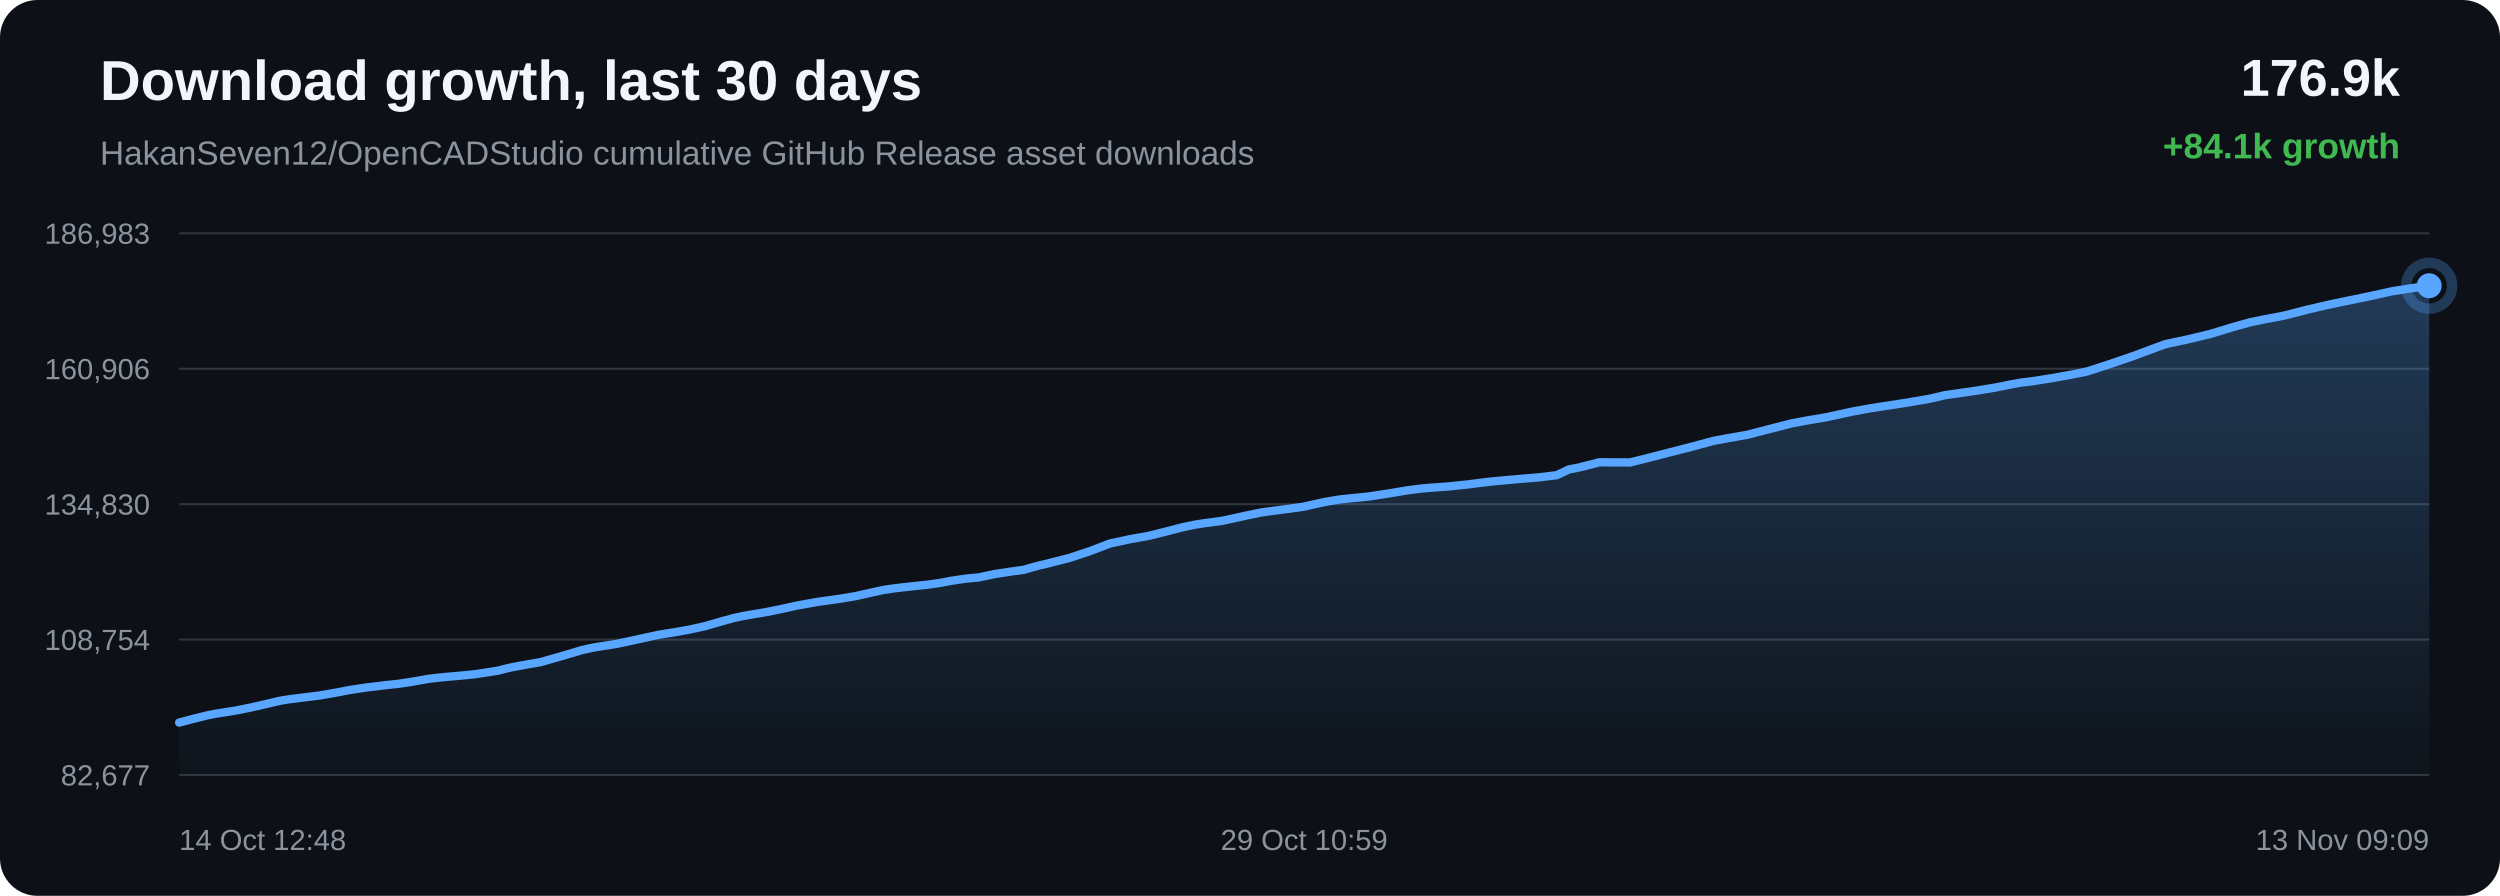
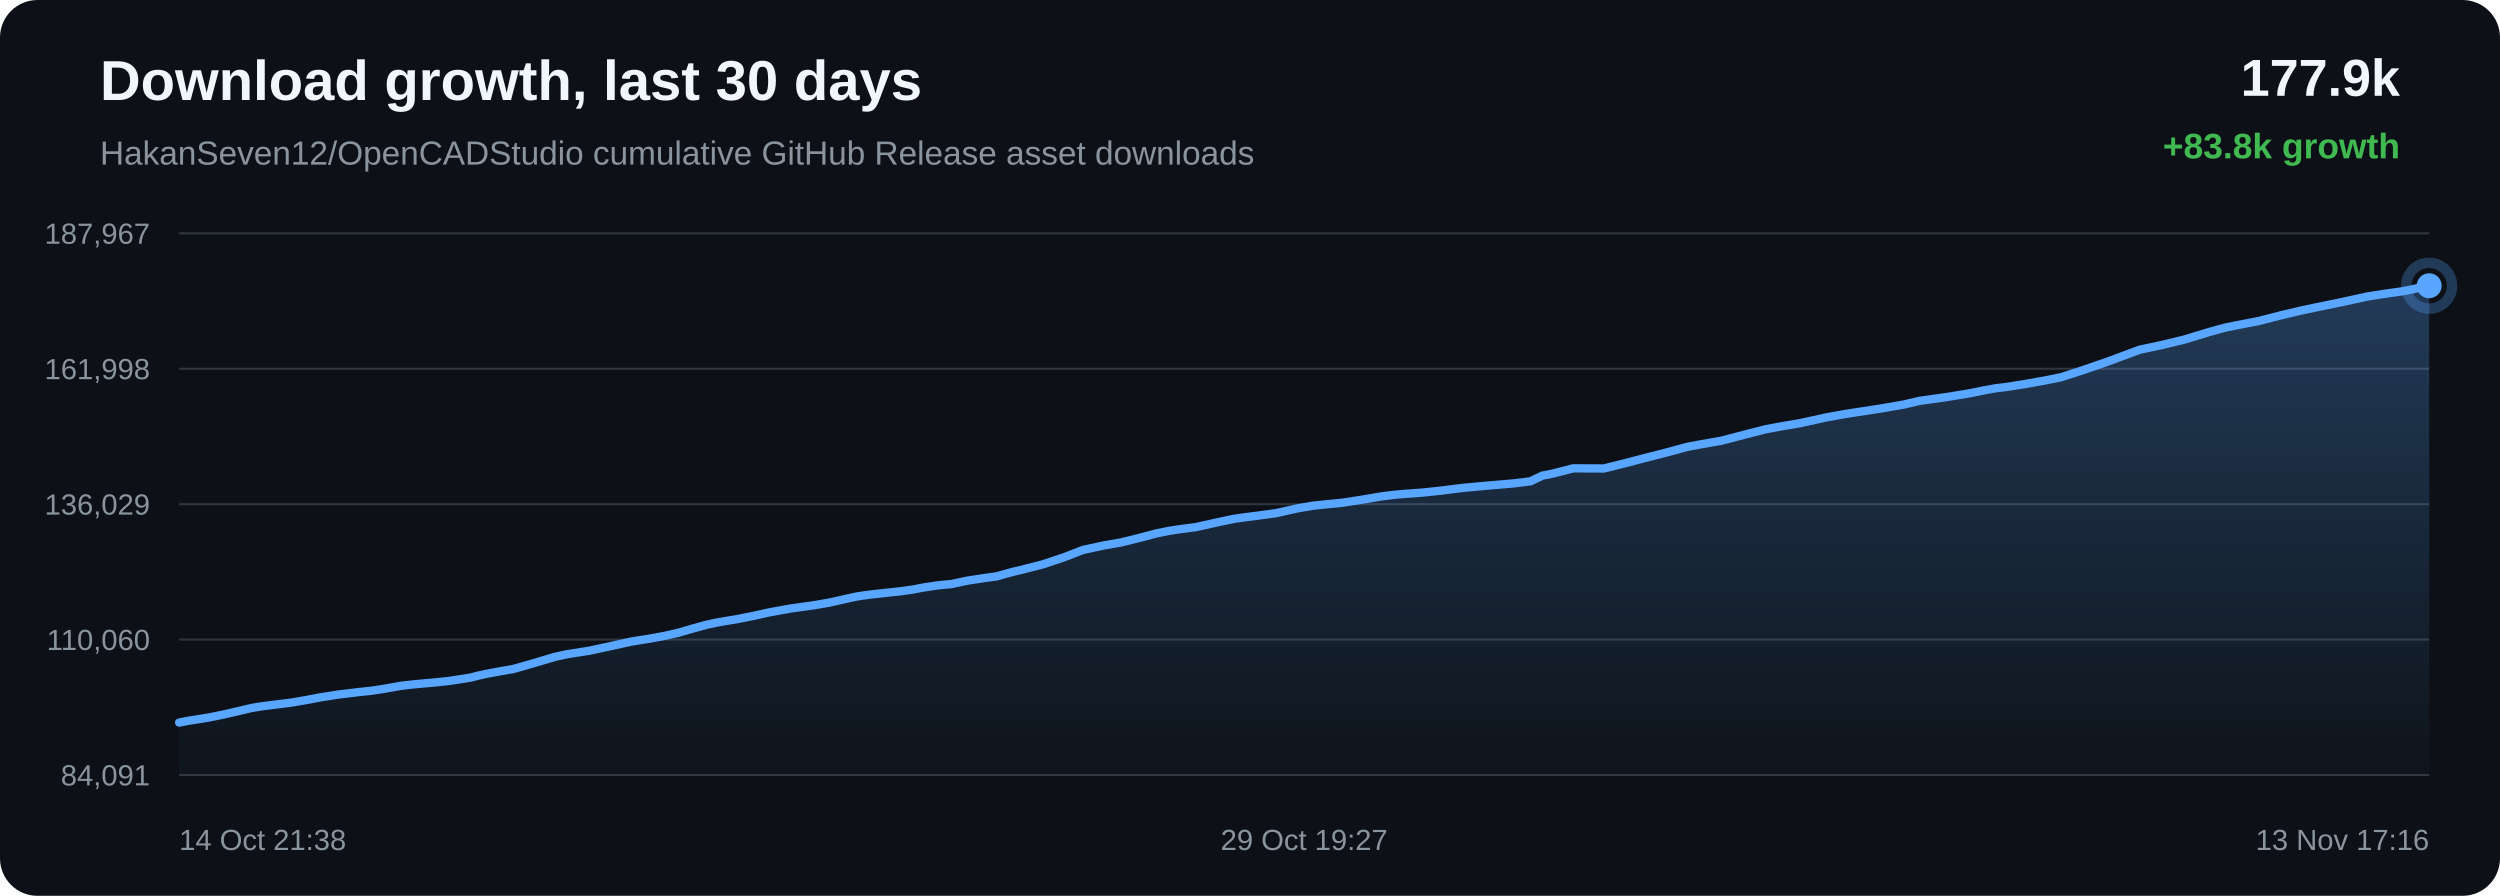
<svg xmlns="http://www.w3.org/2000/svg" width="1200" height="430" viewBox="0 0 1200 430">
  <defs>
    <linearGradient id="area" x1="0" x2="0" y1="0" y2="1">
      <stop offset="0%" stop-color="#58a6ff" stop-opacity="0.28" />
      <stop offset="100%" stop-color="#58a6ff" stop-opacity="0.02" />
    </linearGradient>
  </defs>
  <rect width="100%" height="100%" rx="18" fill="#0d1117" />
  <text x="48" y="48" fill="#f0f6fc" font-family="Arial, sans-serif" font-size="27" font-weight="700">Download growth, last 30 days</text>
  <text x="48" y="79" fill="#8b949e" font-family="Arial, sans-serif" font-size="16">HakanSeven12/OpenCADStudio cumulative GitHub Release asset downloads</text>
-   <text x="1152" y="46" text-anchor="end" fill="#f0f6fc" font-family="Arial, sans-serif" font-size="25" font-weight="700">176.9k</text>
-   <text x="1152" y="76" text-anchor="end" fill="#3fb950" font-family="Arial, sans-serif" font-size="17" font-weight="700">+84.1k growth</text>
+   <text x="1152" y="46" text-anchor="end" fill="#f0f6fc" font-family="Arial, sans-serif" font-size="25" font-weight="700">177.9k</text>
+   <text x="1152" y="76" text-anchor="end" fill="#3fb950" font-family="Arial, sans-serif" font-size="17" font-weight="700">+83.8k growth</text>
  <line x1="86" y1="112.00" x2="1166" y2="112.00" stroke="#30363d" stroke-width="1" />
  <line x1="86" y1="177.00" x2="1166" y2="177.00" stroke="#30363d" stroke-width="1" />
  <line x1="86" y1="242.00" x2="1166" y2="242.00" stroke="#30363d" stroke-width="1" />
  <line x1="86" y1="307.00" x2="1166" y2="307.00" stroke="#30363d" stroke-width="1" />
  <line x1="86" y1="372.00" x2="1166" y2="372.00" stroke="#30363d" stroke-width="1" />
-   <text x="72" y="117.00" text-anchor="end" fill="#8b949e" font-family="Arial, sans-serif" font-size="14">186,983</text>
-   <text x="72" y="182.00" text-anchor="end" fill="#8b949e" font-family="Arial, sans-serif" font-size="14">160,906</text>
-   <text x="72" y="247.00" text-anchor="end" fill="#8b949e" font-family="Arial, sans-serif" font-size="14">134,830</text>
-   <text x="72" y="312.00" text-anchor="end" fill="#8b949e" font-family="Arial, sans-serif" font-size="14">108,754</text>
-   <text x="72" y="377.00" text-anchor="end" fill="#8b949e" font-family="Arial, sans-serif" font-size="14">82,677</text>
-   <path d="M 86.00 346.84 L 93.13 344.95 L 99.30 343.42 L 103.76 342.53 L 107.10 342.03 L 113.87 340.93 L 121.02 339.47 L 128.29 337.80 L 134.12 336.42 L 138.73 335.66 L 141.88 335.27 L 146.20 334.72 L 153.35 333.84 L 161.09 332.50 L 167.53 331.26 L 171.82 330.61 L 175.46 330.03 L 178.88 329.65 L 185.50 328.83 L 191.56 328.19 L 197.16 327.34 L 202.11 326.48 L 205.41 325.89 L 209.01 325.45 L 212.13 325.12 L 214.63 324.87 L 221.25 324.30 L 227.91 323.62 L 234.11 322.70 L 239.14 321.90 L 242.64 320.99 L 246.03 320.22 L 249.00 319.67 L 252.08 319.10 L 259.61 317.78 L 269.97 314.83 L 279.31 312.04 L 284.87 310.81 L 288.57 310.22 L 295.78 309.10 L 303.82 307.39 L 316.11 304.70 L 320.62 303.97 L 324.04 303.44 L 331.16 302.16 L 338.57 300.51 L 346.09 298.33 L 352.08 296.68 L 356.78 295.68 L 360.14 295.08 L 367.21 293.91 L 374.74 292.40 L 382.28 290.73 L 388.06 289.68 L 392.82 288.83 L 396.29 288.37 L 403.33 287.38 L 410.69 286.14 L 418.07 284.49 L 424.06 283.18 L 428.62 282.49 L 432.33 282.04 L 438.78 281.32 L 445.32 280.64 L 451.37 279.78 L 456.43 278.81 L 459.80 278.31 L 463.51 277.76 L 466.65 277.46 L 469.62 277.20 L 477.43 275.54 L 485.39 274.33 L 491.39 273.51 L 495.72 272.26 L 499.46 271.27 L 502.45 270.59 L 505.50 269.80 L 513.42 267.79 L 523.79 264.33 L 532.72 260.88 L 538.37 259.68 L 542.68 258.75 L 551.14 257.26 L 559.98 255.07 L 567.98 252.98 L 573.87 251.78 L 578.34 251.10 L 586.95 249.94 L 597.30 247.66 L 605.27 245.99 L 611.08 245.19 L 615.92 244.58 L 625.21 243.31 L 635.64 241.00 L 642.92 239.76 L 648.50 239.16 L 657.13 238.31 L 667.12 236.77 L 675.36 235.38 L 681.64 234.57 L 686.58 234.12 L 695.29 233.50 L 704.78 232.50 L 711.05 231.69 L 715.90 231.12 L 720.30 230.72 L 729.01 229.93 L 738.76 229.12 L 747.21 228.10 L 753.09 225.32 L 757.95 224.39 L 767.73 221.90 L 782.47 221.96 L 792.32 219.50 L 800.67 217.34 L 811.90 214.47 L 822.44 211.62 L 829.17 210.37 L 838.79 208.67 L 850.94 205.53 L 860.10 203.19 L 866.73 201.95 L 876.67 200.27 L 889.20 197.53 L 897.93 195.95 L 904.31 194.96 L 915.12 193.31 L 926.23 191.40 L 933.72 189.65 L 938.92 188.92 L 947.94 187.64 L 958.23 185.94 L 965.12 184.54 L 970.51 183.58 L 975.31 183.03 L 984.90 181.51 L 995.01 179.69 L 1001.78 178.31 L 1007.38 176.50 L 1012.29 174.90 L 1023.69 171.00 L 1039.38 165.18 L 1049.32 163.08 L 1060.98 160.29 L 1072.46 156.80 L 1080.17 154.67 L 1085.58 153.55 L 1096.30 151.51 L 1107.78 148.57 L 1117.02 146.41 L 1123.90 144.96 L 1136.69 142.33 L 1148.38 139.78 L 1155.73 138.61 L 1166.00 137.16 L 1166.00 372.00 L 86.00 372.00 Z" fill="url(#area)" />
-   <path d="M 86.00 346.84 L 93.13 344.95 L 99.30 343.42 L 103.76 342.53 L 107.10 342.03 L 113.87 340.93 L 121.02 339.47 L 128.29 337.80 L 134.12 336.42 L 138.73 335.66 L 141.88 335.27 L 146.20 334.72 L 153.35 333.84 L 161.09 332.50 L 167.53 331.26 L 171.82 330.61 L 175.46 330.03 L 178.88 329.65 L 185.50 328.83 L 191.56 328.19 L 197.16 327.34 L 202.11 326.48 L 205.41 325.89 L 209.01 325.45 L 212.13 325.12 L 214.63 324.87 L 221.25 324.30 L 227.91 323.62 L 234.11 322.70 L 239.14 321.90 L 242.64 320.99 L 246.03 320.22 L 249.00 319.67 L 252.08 319.10 L 259.61 317.78 L 269.97 314.83 L 279.31 312.04 L 284.87 310.81 L 288.57 310.22 L 295.78 309.10 L 303.82 307.39 L 316.11 304.70 L 320.62 303.97 L 324.04 303.44 L 331.16 302.16 L 338.57 300.51 L 346.09 298.33 L 352.08 296.68 L 356.78 295.68 L 360.14 295.08 L 367.21 293.91 L 374.74 292.40 L 382.28 290.73 L 388.06 289.68 L 392.82 288.83 L 396.29 288.37 L 403.33 287.38 L 410.69 286.14 L 418.07 284.49 L 424.06 283.18 L 428.62 282.49 L 432.33 282.04 L 438.78 281.32 L 445.32 280.64 L 451.37 279.78 L 456.43 278.81 L 459.80 278.31 L 463.51 277.76 L 466.65 277.46 L 469.62 277.20 L 477.43 275.54 L 485.39 274.33 L 491.39 273.51 L 495.72 272.26 L 499.46 271.27 L 502.45 270.59 L 505.50 269.80 L 513.42 267.79 L 523.79 264.33 L 532.72 260.88 L 538.37 259.68 L 542.68 258.75 L 551.14 257.26 L 559.98 255.07 L 567.98 252.98 L 573.87 251.78 L 578.34 251.10 L 586.95 249.94 L 597.30 247.66 L 605.27 245.99 L 611.08 245.19 L 615.92 244.58 L 625.21 243.31 L 635.64 241.00 L 642.92 239.76 L 648.50 239.16 L 657.13 238.31 L 667.12 236.77 L 675.36 235.38 L 681.64 234.57 L 686.58 234.12 L 695.29 233.50 L 704.78 232.50 L 711.05 231.69 L 715.90 231.12 L 720.30 230.72 L 729.01 229.93 L 738.76 229.12 L 747.21 228.10 L 753.09 225.32 L 757.95 224.39 L 767.73 221.90 L 782.47 221.96 L 792.32 219.50 L 800.67 217.34 L 811.90 214.47 L 822.44 211.62 L 829.17 210.37 L 838.79 208.67 L 850.94 205.53 L 860.10 203.19 L 866.73 201.95 L 876.67 200.27 L 889.20 197.53 L 897.93 195.95 L 904.31 194.96 L 915.12 193.31 L 926.23 191.40 L 933.72 189.65 L 938.92 188.92 L 947.94 187.64 L 958.23 185.94 L 965.12 184.54 L 970.51 183.58 L 975.31 183.03 L 984.90 181.51 L 995.01 179.69 L 1001.78 178.31 L 1007.38 176.50 L 1012.29 174.90 L 1023.69 171.00 L 1039.38 165.18 L 1049.32 163.08 L 1060.98 160.29 L 1072.46 156.80 L 1080.17 154.67 L 1085.58 153.55 L 1096.30 151.51 L 1107.78 148.57 L 1117.02 146.41 L 1123.90 144.96 L 1136.69 142.33 L 1148.38 139.78 L 1155.73 138.61 L 1166.00 137.16" fill="none" stroke="#58a6ff" stroke-width="4" stroke-linecap="round" stroke-linejoin="round" />
+   <text x="72" y="117.00" text-anchor="end" fill="#8b949e" font-family="Arial, sans-serif" font-size="14">187,967</text>
+   <text x="72" y="182.00" text-anchor="end" fill="#8b949e" font-family="Arial, sans-serif" font-size="14">161,998</text>
+   <text x="72" y="247.00" text-anchor="end" fill="#8b949e" font-family="Arial, sans-serif" font-size="14">136,029</text>
+   <text x="72" y="312.00" text-anchor="end" fill="#8b949e" font-family="Arial, sans-serif" font-size="14">110,060</text>
+   <text x="72" y="377.00" text-anchor="end" fill="#8b949e" font-family="Arial, sans-serif" font-size="14">84,091</text>
+   <path d="M 86.00 346.84 L 90.46 345.95 L 93.80 345.45 L 100.59 344.34 L 107.74 342.87 L 115.02 341.20 L 120.86 339.81 L 125.47 339.05 L 128.62 338.66 L 132.95 338.10 L 140.11 337.22 L 147.85 335.87 L 154.29 334.64 L 158.60 333.98 L 162.23 333.39 L 165.66 333.01 L 172.29 332.19 L 178.36 331.55 L 183.96 330.70 L 188.92 329.83 L 192.21 329.23 L 195.82 328.80 L 198.94 328.46 L 201.44 328.22 L 208.07 327.64 L 214.73 326.96 L 220.94 326.04 L 225.98 325.23 L 229.48 324.32 L 232.88 323.55 L 235.85 322.99 L 238.94 322.42 L 246.47 321.10 L 256.84 318.13 L 266.19 315.33 L 271.76 314.10 L 275.46 313.50 L 282.68 312.38 L 290.73 310.66 L 303.03 307.96 L 307.55 307.22 L 310.97 306.69 L 318.09 305.41 L 325.51 303.75 L 333.03 301.57 L 339.04 299.90 L 343.74 298.90 L 347.10 298.30 L 354.18 297.12 L 361.72 295.61 L 369.27 293.93 L 375.06 292.88 L 379.82 292.03 L 383.29 291.56 L 390.34 290.57 L 397.70 289.33 L 405.09 287.67 L 411.09 286.35 L 415.65 285.66 L 419.37 285.20 L 425.82 284.49 L 432.37 283.80 L 438.43 282.93 L 443.49 281.96 L 446.86 281.46 L 450.58 280.91 L 453.72 280.61 L 456.70 280.34 L 464.51 278.68 L 472.48 277.47 L 478.49 276.64 L 482.82 275.39 L 486.57 274.39 L 489.56 273.71 L 492.61 272.92 L 500.54 270.90 L 510.92 267.43 L 519.85 263.96 L 525.52 262.75 L 529.83 261.82 L 538.29 260.32 L 547.14 258.13 L 555.16 256.02 L 561.05 254.82 L 565.53 254.13 L 574.15 252.98 L 584.50 250.68 L 592.48 249.01 L 598.30 248.20 L 603.14 247.59 L 612.44 246.32 L 622.89 244.00 L 630.17 242.75 L 635.75 242.15 L 644.39 241.30 L 654.40 239.75 L 662.64 238.35 L 668.93 237.54 L 673.87 237.09 L 682.59 236.46 L 692.09 235.46 L 698.37 234.65 L 703.22 234.08 L 707.62 233.68 L 716.35 232.88 L 726.11 232.07 L 734.56 231.04 L 740.45 228.26 L 745.31 227.32 L 755.10 224.81 L 769.86 224.87 L 779.72 222.41 L 788.08 220.23 L 799.32 217.36 L 809.88 214.49 L 816.60 213.24 L 826.23 211.54 L 838.40 208.38 L 847.57 206.03 L 854.20 204.79 L 864.16 203.10 L 876.70 200.34 L 885.43 198.76 L 891.82 197.77 L 902.65 196.11 L 913.76 194.19 L 921.26 192.44 L 926.47 191.70 L 935.50 190.42 L 945.80 188.71 L 952.69 187.30 L 958.09 186.34 L 962.90 185.78 L 972.50 184.26 L 982.62 182.43 L 989.39 181.05 L 995.00 179.23 L 999.92 177.63 L 1011.32 173.70 L 1027.03 167.86 L 1036.98 165.76 L 1048.65 162.95 L 1060.14 159.44 L 1067.86 157.31 L 1073.28 156.18 L 1084.01 154.13 L 1095.50 151.18 L 1104.75 149.01 L 1111.64 147.56 L 1124.44 144.92 L 1136.14 142.36 L 1143.50 141.18 L 1153.78 139.73 L 1166.00 137.16 L 1166.00 372.00 L 86.00 372.00 Z" fill="url(#area)" />
+   <path d="M 86.00 346.84 L 90.46 345.95 L 93.80 345.45 L 100.59 344.34 L 107.74 342.87 L 115.02 341.20 L 120.86 339.81 L 125.47 339.05 L 128.62 338.66 L 132.95 338.10 L 140.11 337.22 L 147.85 335.87 L 154.29 334.64 L 158.60 333.98 L 162.23 333.39 L 165.66 333.01 L 172.29 332.19 L 178.36 331.55 L 183.96 330.70 L 188.92 329.83 L 192.21 329.23 L 195.82 328.80 L 198.94 328.46 L 201.44 328.22 L 208.07 327.64 L 214.73 326.96 L 220.94 326.04 L 225.98 325.23 L 229.48 324.32 L 232.88 323.55 L 235.85 322.99 L 238.94 322.42 L 246.47 321.10 L 256.84 318.13 L 266.19 315.33 L 271.76 314.10 L 275.46 313.50 L 282.68 312.38 L 290.73 310.66 L 303.03 307.96 L 307.55 307.22 L 310.97 306.69 L 318.09 305.41 L 325.51 303.75 L 333.03 301.57 L 339.04 299.90 L 343.74 298.90 L 347.10 298.30 L 354.18 297.12 L 361.72 295.61 L 369.27 293.93 L 375.06 292.88 L 379.82 292.03 L 383.29 291.56 L 390.34 290.57 L 397.70 289.33 L 405.09 287.67 L 411.09 286.35 L 415.65 285.66 L 419.37 285.20 L 425.82 284.49 L 432.37 283.80 L 438.43 282.93 L 443.49 281.96 L 446.86 281.46 L 450.58 280.91 L 453.72 280.61 L 456.70 280.34 L 464.51 278.68 L 472.48 277.47 L 478.49 276.64 L 482.82 275.39 L 486.57 274.39 L 489.56 273.71 L 492.61 272.92 L 500.54 270.90 L 510.92 267.43 L 519.85 263.96 L 525.52 262.75 L 529.83 261.82 L 538.29 260.32 L 547.14 258.13 L 555.16 256.02 L 561.05 254.82 L 565.53 254.13 L 574.15 252.98 L 584.50 250.68 L 592.48 249.01 L 598.30 248.20 L 603.14 247.59 L 612.44 246.32 L 622.89 244.00 L 630.17 242.75 L 635.75 242.15 L 644.39 241.30 L 654.40 239.75 L 662.64 238.35 L 668.93 237.54 L 673.87 237.09 L 682.59 236.46 L 692.09 235.46 L 698.37 234.65 L 703.22 234.08 L 707.62 233.68 L 716.35 232.88 L 726.11 232.07 L 734.56 231.04 L 740.45 228.26 L 745.31 227.32 L 755.10 224.81 L 769.86 224.87 L 779.72 222.41 L 788.08 220.23 L 799.32 217.36 L 809.88 214.49 L 816.60 213.24 L 826.23 211.54 L 838.40 208.38 L 847.57 206.03 L 854.20 204.79 L 864.16 203.10 L 876.70 200.34 L 885.43 198.76 L 891.82 197.77 L 902.65 196.11 L 913.76 194.19 L 921.26 192.44 L 926.47 191.70 L 935.50 190.42 L 945.80 188.71 L 952.69 187.30 L 958.09 186.34 L 962.90 185.78 L 972.50 184.26 L 982.62 182.43 L 989.39 181.05 L 995.00 179.23 L 999.92 177.63 L 1011.32 173.70 L 1027.03 167.86 L 1036.98 165.76 L 1048.65 162.95 L 1060.14 159.44 L 1067.86 157.31 L 1073.28 156.18 L 1084.01 154.13 L 1095.50 151.18 L 1104.75 149.01 L 1111.64 147.56 L 1124.44 144.92 L 1136.14 142.36 L 1143.50 141.18 L 1153.78 139.73 L 1166.00 137.16" fill="none" stroke="#58a6ff" stroke-width="4" stroke-linecap="round" stroke-linejoin="round" />
  <circle cx="1166.00" cy="137.16" r="6" fill="#58a6ff" />
  <circle cx="1166.00" cy="137.16" r="11" fill="none" stroke="#58a6ff" stroke-opacity="0.28" stroke-width="5" />
-   <text x="86.00" y="408" text-anchor="start" fill="#8b949e" font-family="Arial, sans-serif" font-size="14">14 Oct 12:48</text>
-   <text x="626.00" y="408" text-anchor="middle" fill="#8b949e" font-family="Arial, sans-serif" font-size="14">29 Oct 10:59</text>
-   <text x="1166.00" y="408" text-anchor="end" fill="#8b949e" font-family="Arial, sans-serif" font-size="14">13 Nov 09:09</text>
+   <text x="86.00" y="408" text-anchor="start" fill="#8b949e" font-family="Arial, sans-serif" font-size="14">14 Oct 21:38</text>
+   <text x="626.00" y="408" text-anchor="middle" fill="#8b949e" font-family="Arial, sans-serif" font-size="14">29 Oct 19:27</text>
+   <text x="1166.00" y="408" text-anchor="end" fill="#8b949e" font-family="Arial, sans-serif" font-size="14">13 Nov 17:16</text>
</svg>
